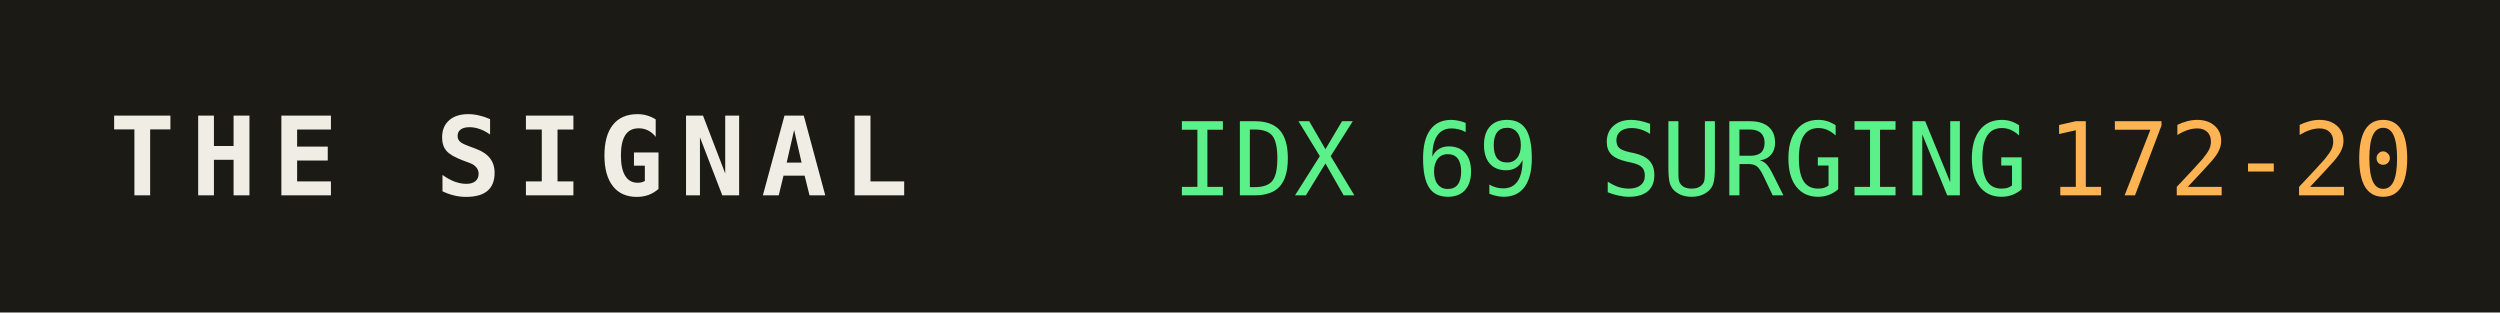
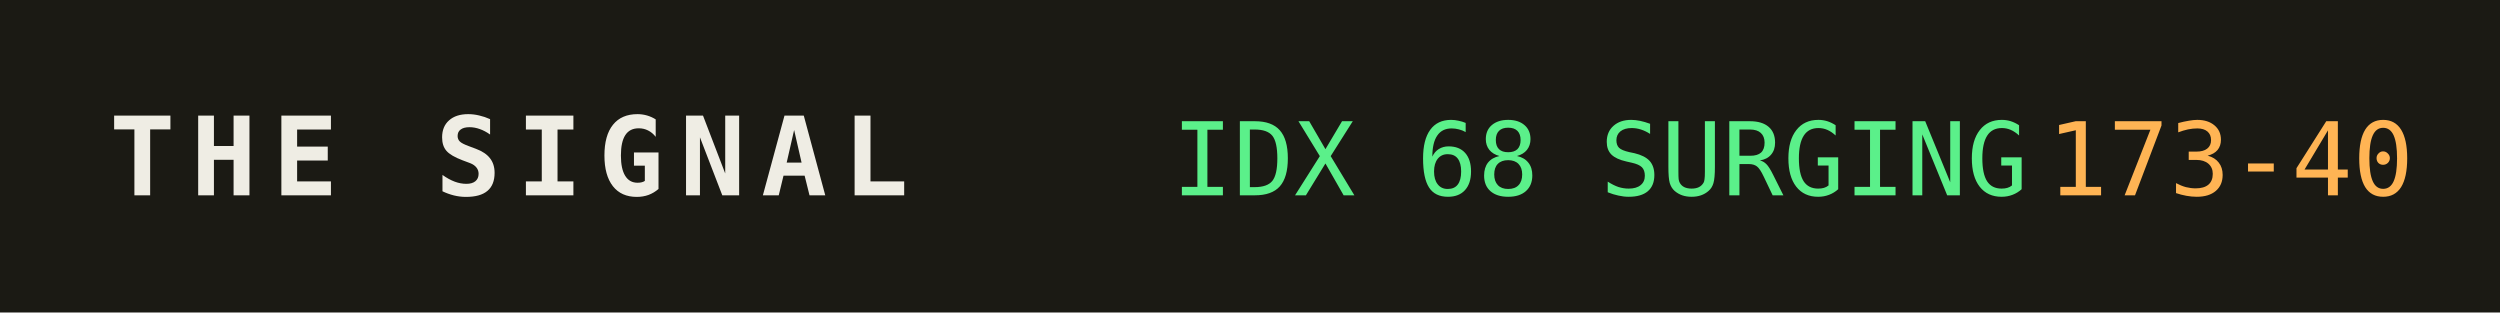
<svg xmlns="http://www.w3.org/2000/svg" width="320" height="40" role="img" aria-label="THE SIGNAL">
  <rect width="320" height="40" fill="#1b1a14" />
  <text x="14" y="25" fill="#efede4" font-family="monospace" font-size="14" font-weight="700" letter-spacing="2">THE SIGNAL</text>
-   <text x="150" y="25" fill="#5bf08a" font-family="monospace" font-size="13">IDX 69 SURGING</text>
+   <text x="150" y="25" fill="#5bf08a" font-family="monospace" font-size="13">IDX 68 SURGING</text>
  <text x="150" y="25" fill="#5bf08a" font-family="monospace" font-size="13" dy="0" />
-   <text x="262" y="25" fill="#ffb454" font-family="monospace" font-size="13">172-20</text>
+   <text x="262" y="25" fill="#ffb454" font-family="monospace" font-size="13">173-40</text>
</svg>
